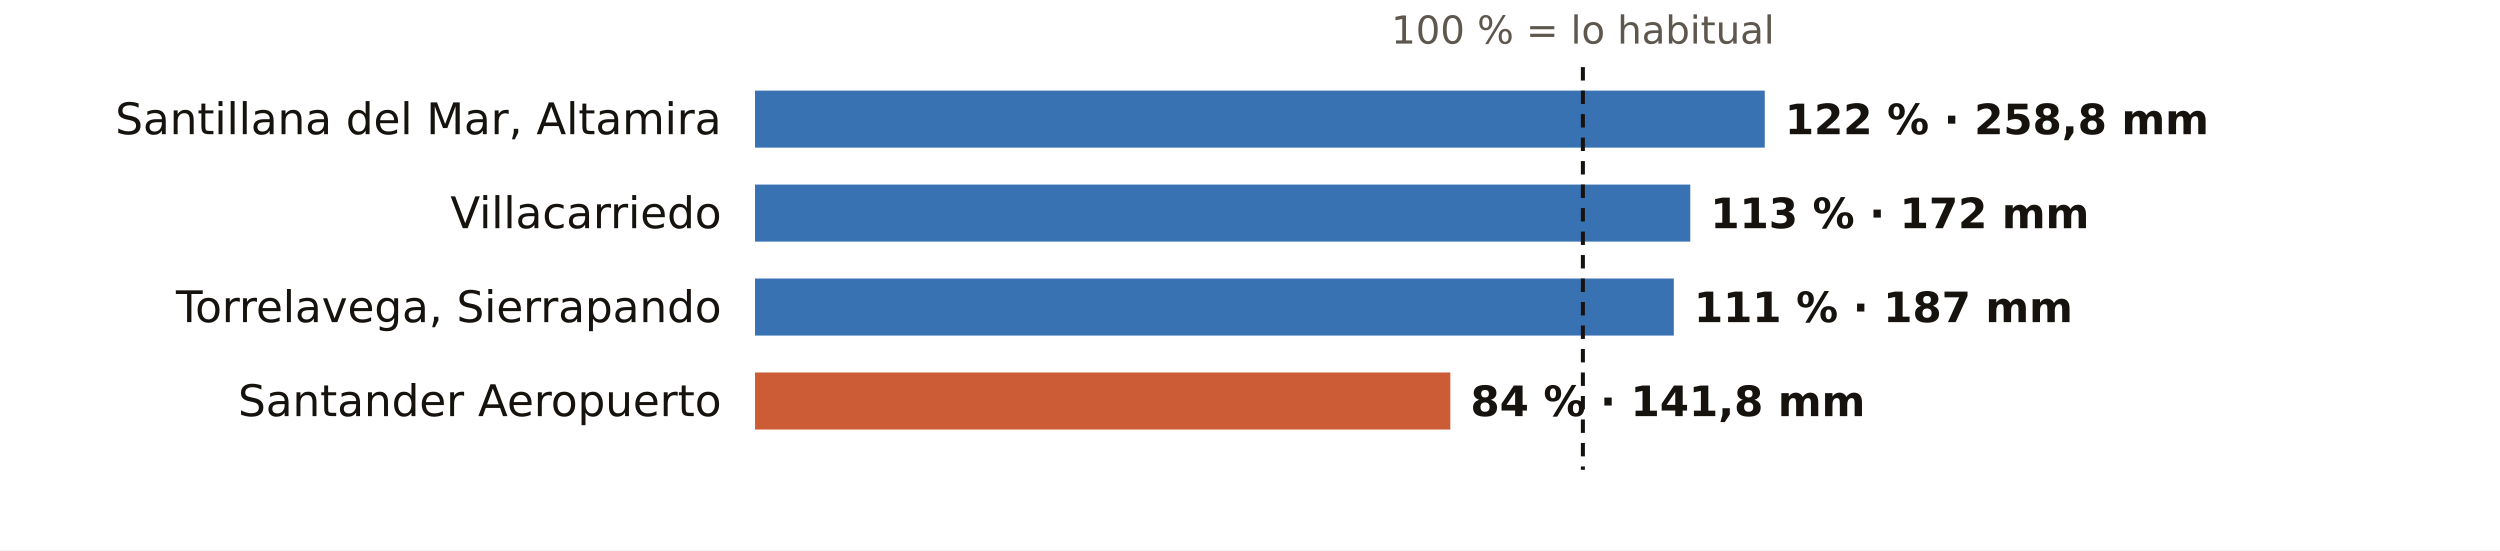
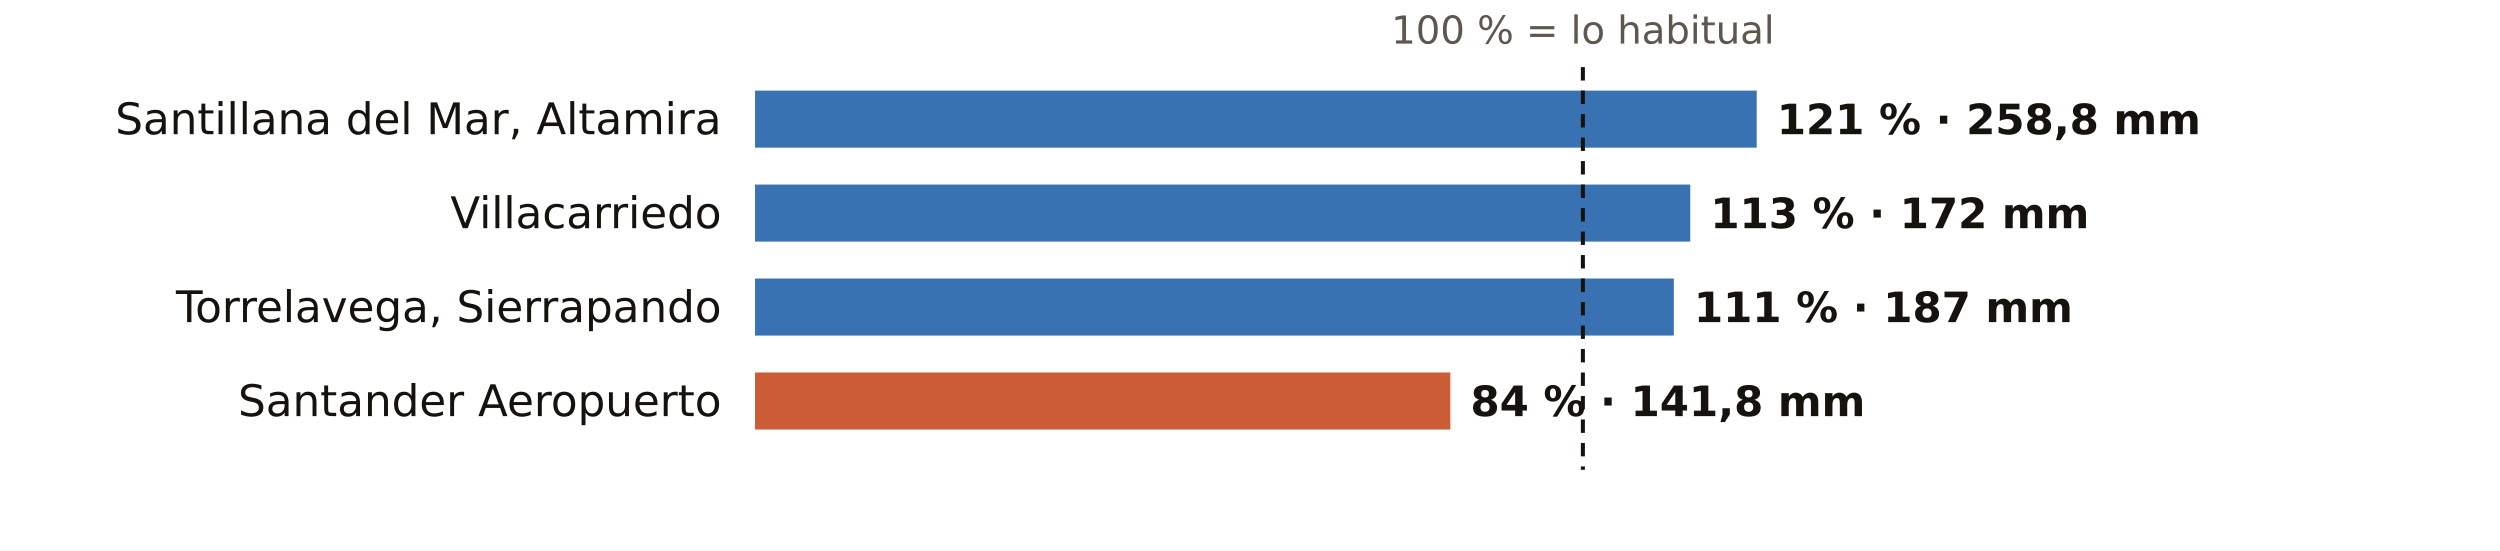
<svg xmlns="http://www.w3.org/2000/svg" viewBox="0 0 745 164" width="745" height="164" role="img" aria-label="El otoño en los pluviómetros de AEMET de Cantabria: % de lo habitual">
  <rect width="745" height="164" fill="#FFFFFF" />
  <text x="471.7" y="13.0" font-size="11.5" fill="#5E574E" text-anchor="middle" font-weight="400" font-family="Public Sans, DejaVu Sans, Arial, sans-serif">100 % = lo habitual</text>
  <text x="215.0" y="40.0" font-size="13" fill="#16130F" text-anchor="end" font-weight="500" font-family="Public Sans, DejaVu Sans, Arial, sans-serif">Santillana del Mar, Altamira</text>
-   <rect x="225" y="27" width="300.9" height="17" fill="#1F5FA8" opacity="0.88" />
-   <text x="531.9" y="40.0" font-size="12.5" fill="#16130F" text-anchor="start" font-weight="600" font-family="Public Sans, DejaVu Sans, Arial, sans-serif">122 % · 258,8 mm</text>
+   <rect x="225" y="27" width="298.5" height="17" fill="#1F5FA8" opacity="0.88" />
+   <text x="529.5" y="40.0" font-size="12.5" fill="#16130F" text-anchor="start" font-weight="600" font-family="Public Sans, DejaVu Sans, Arial, sans-serif">121 % · 258,8 mm</text>
  <text x="215.0" y="68.0" font-size="13" fill="#16130F" text-anchor="end" font-weight="500" font-family="Public Sans, DejaVu Sans, Arial, sans-serif">Villacarriedo</text>
  <rect x="225" y="55" width="278.7" height="17" fill="#1F5FA8" opacity="0.88" />
  <text x="509.7" y="68.0" font-size="12.5" fill="#16130F" text-anchor="start" font-weight="600" font-family="Public Sans, DejaVu Sans, Arial, sans-serif">113 % · 172 mm</text>
  <text x="215.0" y="96.0" font-size="13" fill="#16130F" text-anchor="end" font-weight="500" font-family="Public Sans, DejaVu Sans, Arial, sans-serif">Torrelavega, Sierrapando</text>
  <rect x="225" y="83" width="273.8" height="17" fill="#1F5FA8" opacity="0.88" />
  <text x="504.8" y="96.0" font-size="12.5" fill="#16130F" text-anchor="start" font-weight="600" font-family="Public Sans, DejaVu Sans, Arial, sans-serif">111 % · 187 mm</text>
  <text x="215.0" y="124.0" font-size="13" fill="#16130F" text-anchor="end" font-weight="500" font-family="Public Sans, DejaVu Sans, Arial, sans-serif">Santander Aeropuerto</text>
  <rect x="225" y="111" width="207.2" height="17" fill="#C4461A" opacity="0.88" />
  <text x="438.2" y="124.0" font-size="12.5" fill="#16130F" text-anchor="start" font-weight="600" font-family="Public Sans, DejaVu Sans, Arial, sans-serif">84 % · 141,8 mm</text>
  <line x1="471.7" x2="471.7" y1="20" y2="140" stroke="#16130F" stroke-width="1.2" stroke-dasharray="4 3" />
</svg>
